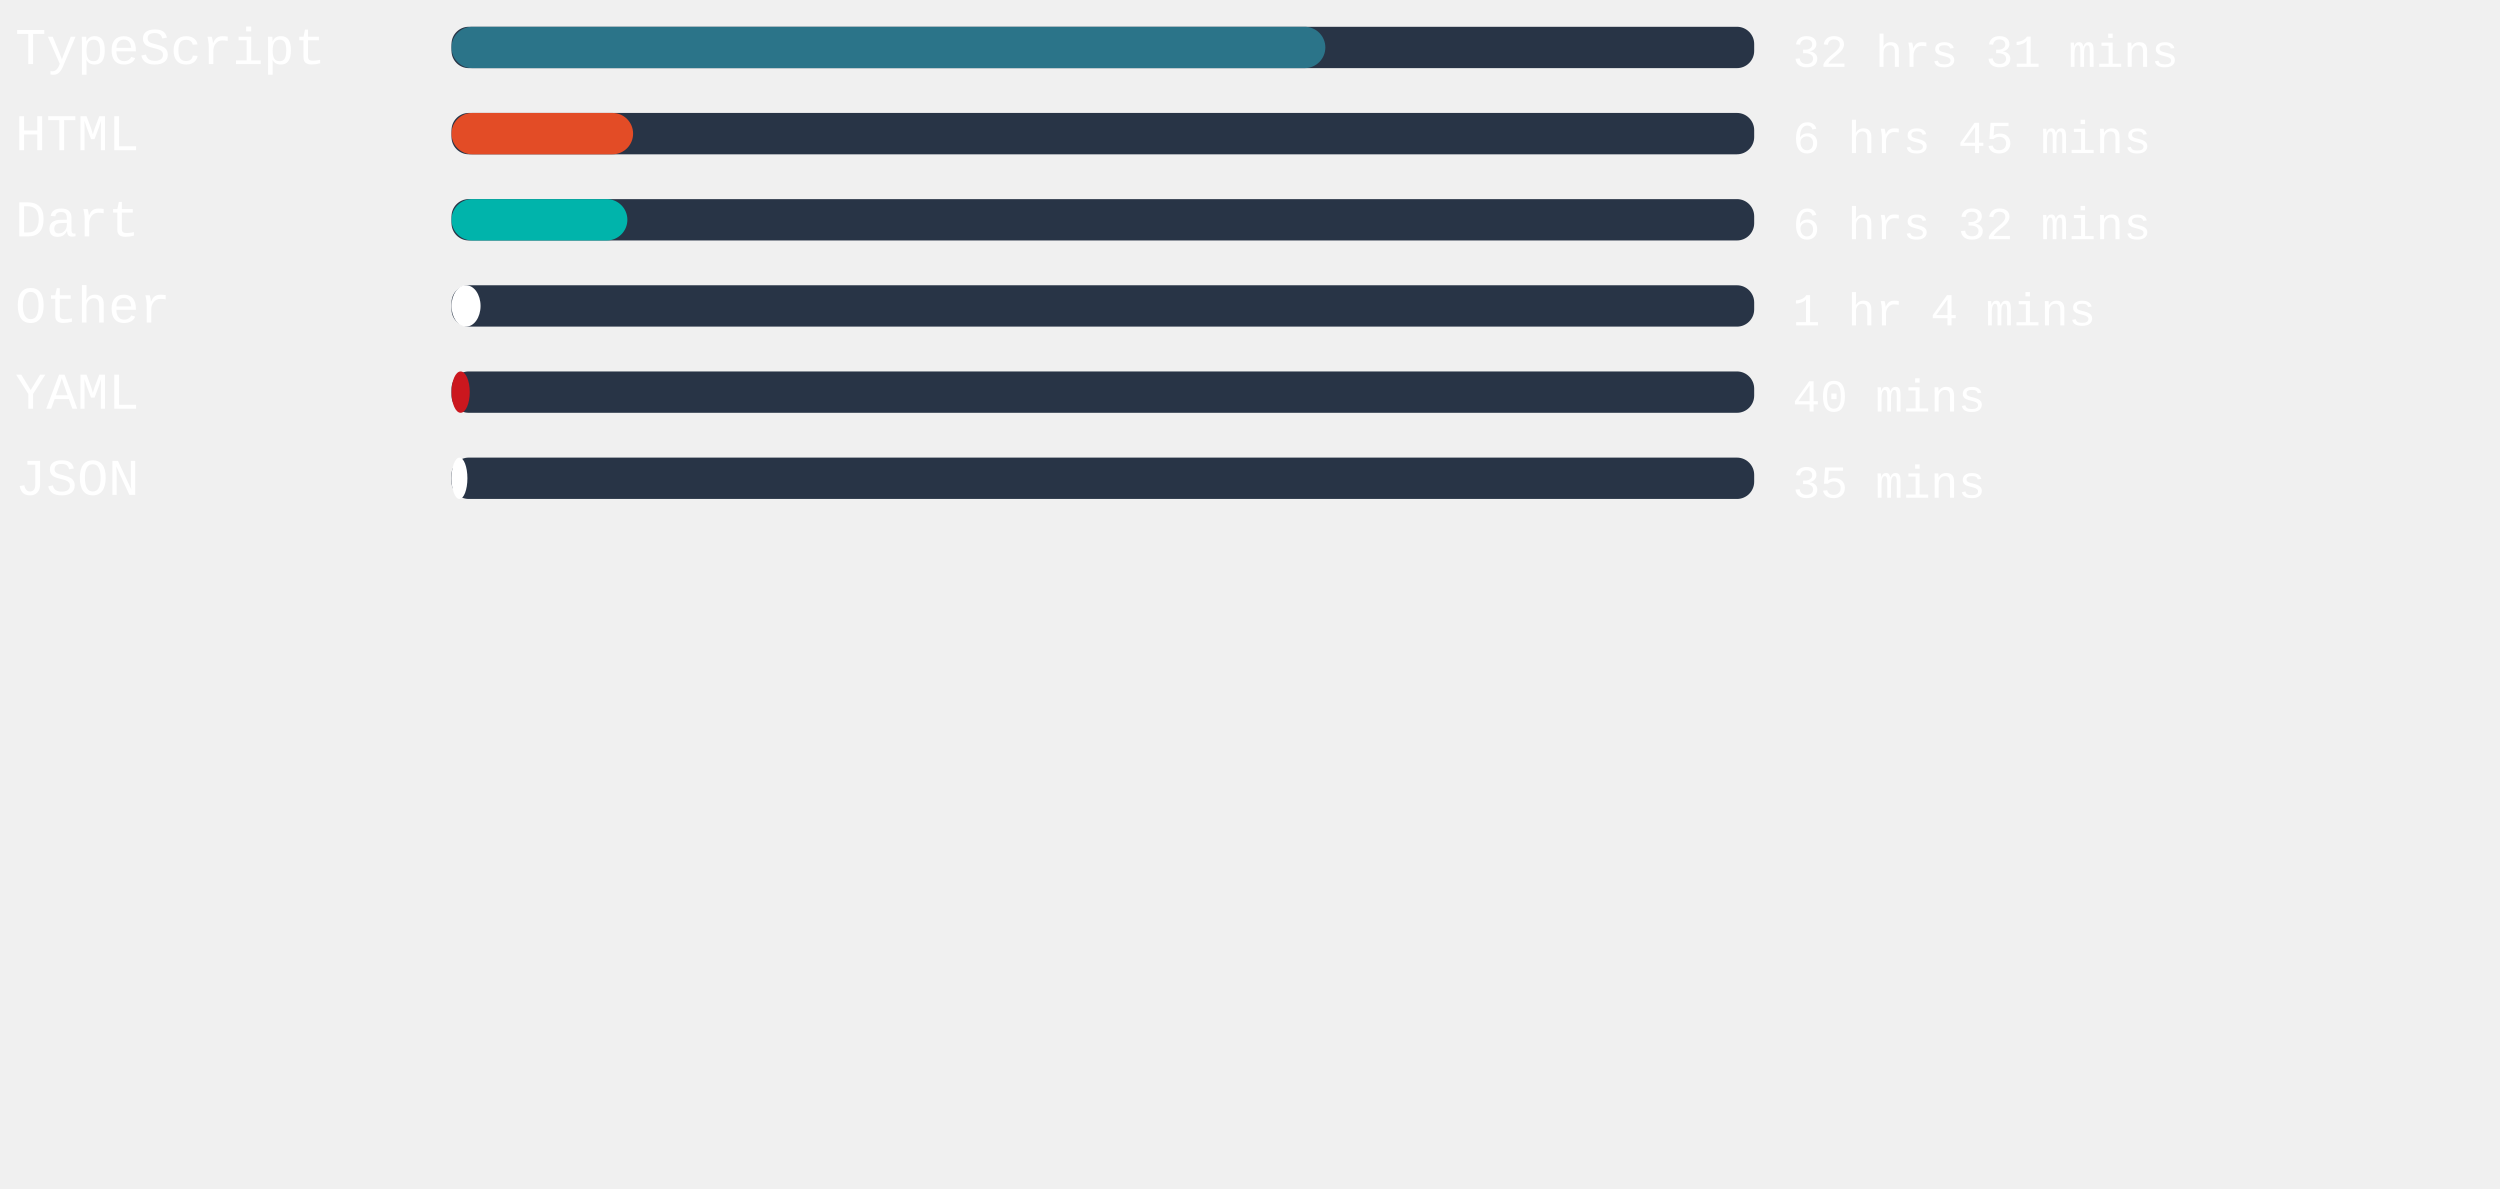
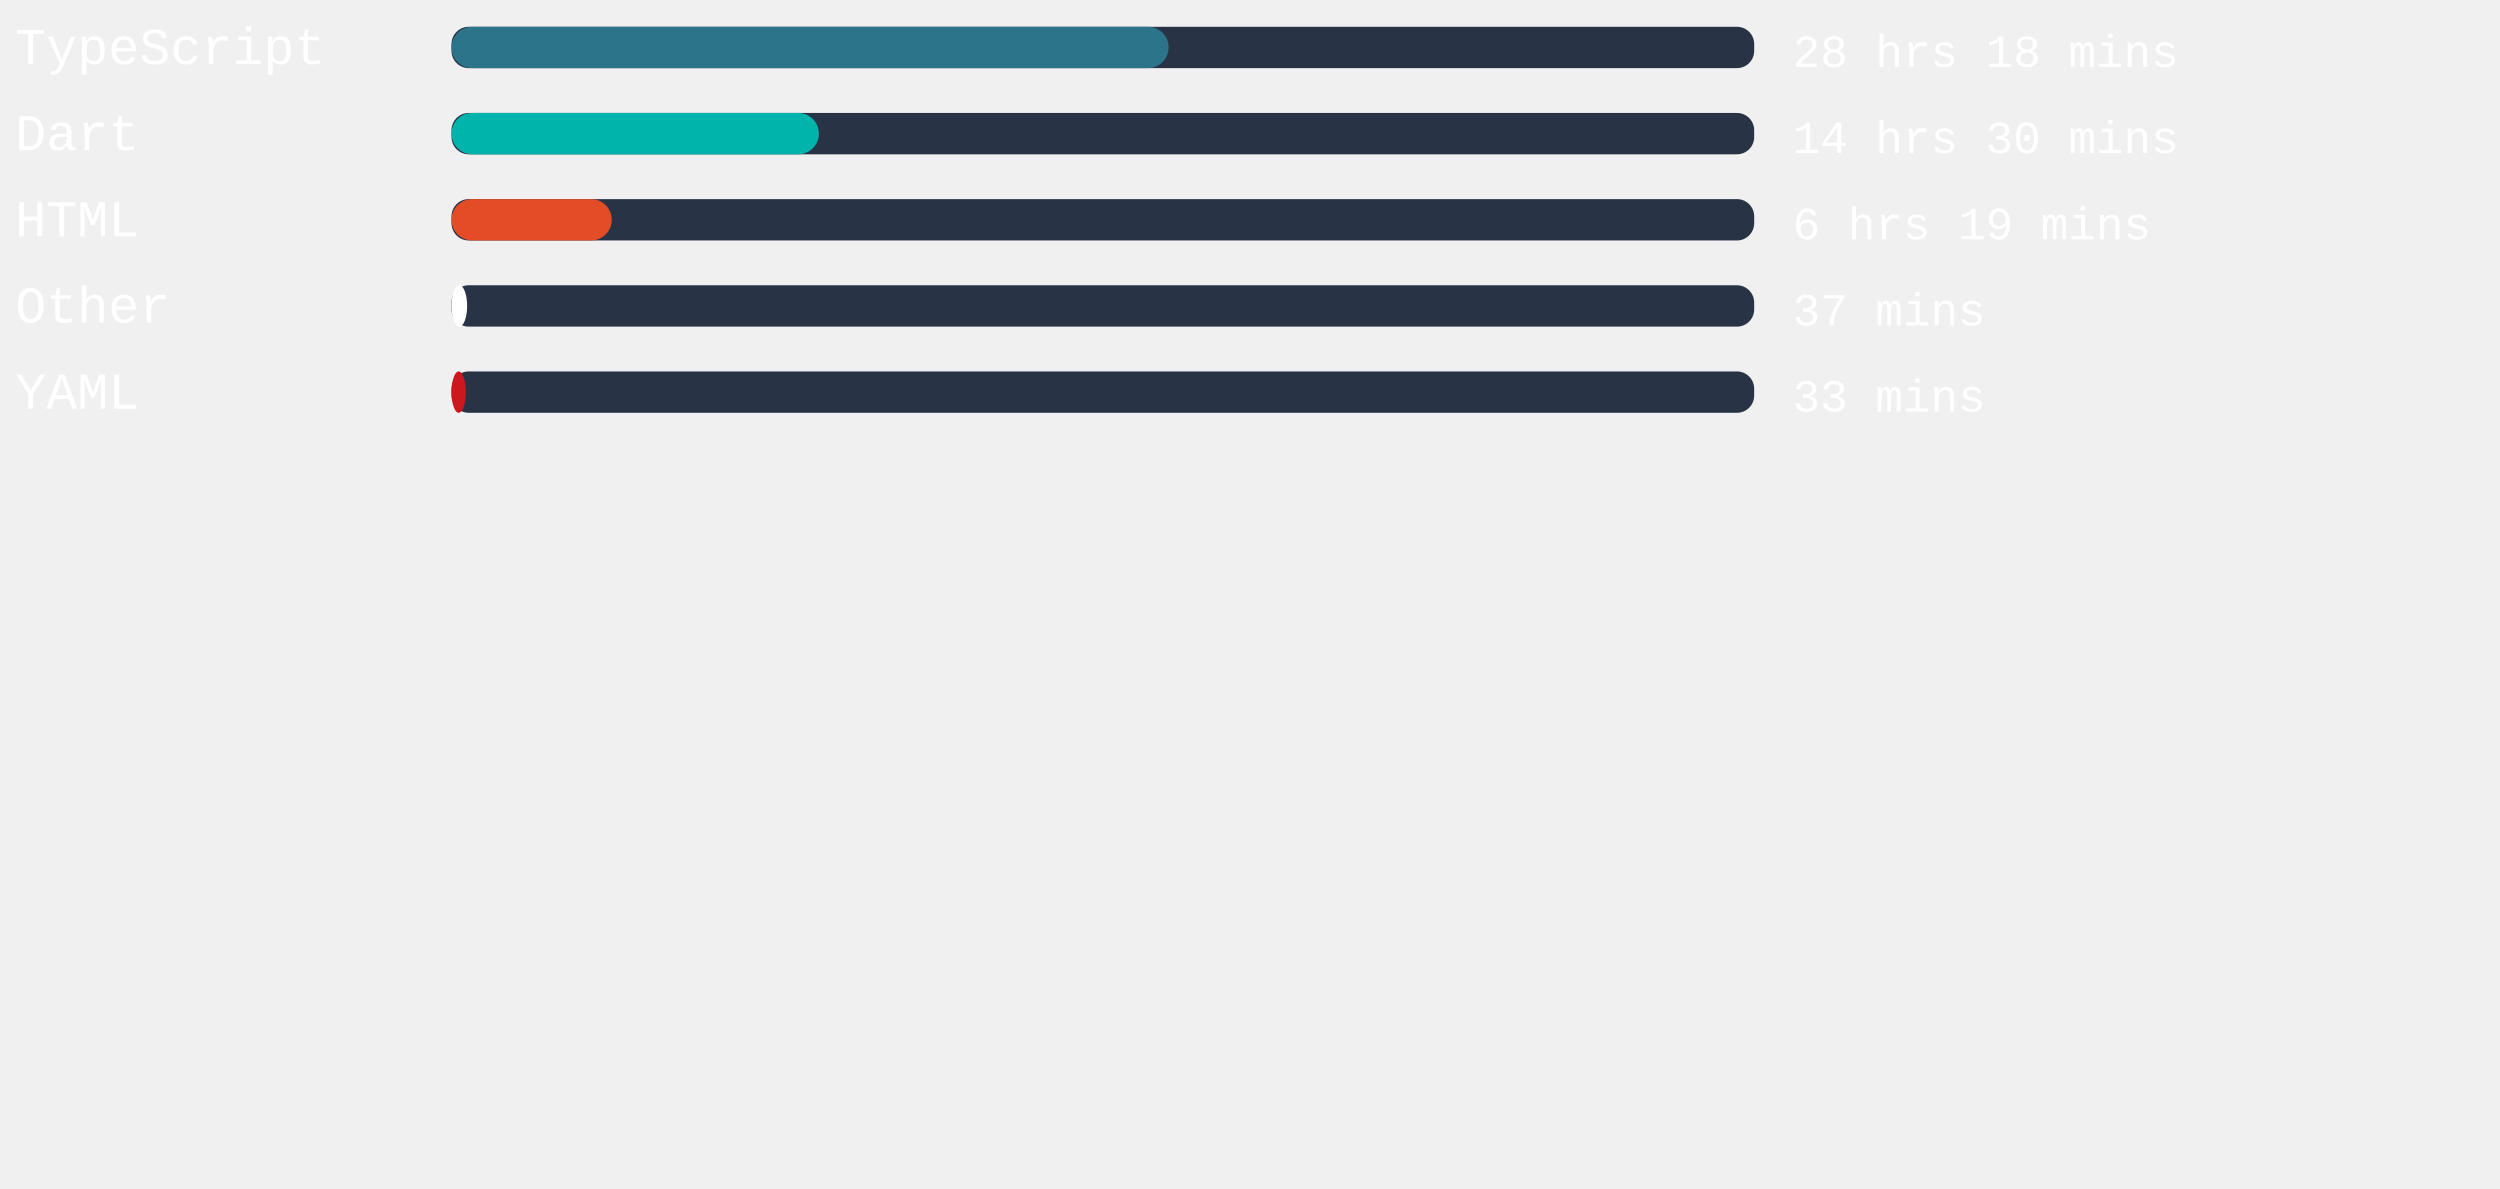
<svg xmlns="http://www.w3.org/2000/svg" width="471mm" height="224mm" viewBox="0 0 725.34 220.12" id="svg6" style="fill:none" version="1.1">
  <defs id="defs143" />
  <style>
   #rect4:hover{
         background-color:red;
      }
   </style>
  <rect x="131" width="377.953" height="12" rx="5.006" id="rect2" y="-54.652" style="fill:#283446;stroke-width:0.913" />
-   <rect x="131" width="253.531" height="12" rx="6" id="rect4" y="-54.652" style="fill:#2b7489" />
+   <rect x="131" width="208.063" height="12" rx="6" id="rect4" y="-54.652" style="fill:#2b7489" />
  <text xml:space="preserve" style="font-style:normal;font-weight:normal;font-size:40px;line-height:1.25;font-family:sans-serif;letter-spacing:0px;word-spacing:0px;fill:#ffffff;fill-opacity:1;stroke:none" x="4.41" y="-43.838" id="text824">
    <tspan id="tspan822" x="4.41" y="-43.838" style="font-style:normal;font-variant:normal;font-weight:normal;font-stretch:normal;font-size:15px;font-family:'Courier New', Courier, monospace;-inkscape-font-specification:'Courier New, Courier, monospace'">TypeScript</tspan>
  </text>
  <text xml:space="preserve" style="font-style:normal;font-weight:normal;font-size:40px;line-height:1.25;font-family:sans-serif;letter-spacing:0px;word-spacing:0px;fill:#ffffff;fill-opacity:1;stroke:none" x="520.107" y="-43.014" id="text824-3">
-     <tspan id="tspan822-6" x="520.107" y="-43.014" style="font-style:normal;font-variant:normal;font-weight:normal;font-stretch:normal;font-size:13.333px;font-family:'Courier New', Courier, monospace;-inkscape-font-specification:'Courier New, Courier, monospace'">32 hrs 31 mins</tspan>
+     <tspan id="tspan822-6" x="520.107" y="-43.014" style="font-style:normal;font-variant:normal;font-weight:normal;font-stretch:normal;font-size:13.333px;font-family:'Courier New', Courier, monospace;-inkscape-font-specification:'Courier New, Courier, monospace'">28 hrs 18 mins</tspan>
  </text>
,
<rect x="131" width="377.953" height="12" rx="5.006" id="rect2" y="-29.652" style="fill:#283446;stroke-width:0.913" />
-   <rect x="131" width="52.687" height="12" rx="6" id="rect4" y="-29.652" style="fill:#e34c26" />
+   <rect x="131" width="106.583" height="12" rx="6" id="rect4" y="-29.652" style="fill:#00B4AB" />
  <text xml:space="preserve" style="font-style:normal;font-weight:normal;font-size:40px;line-height:1.25;font-family:sans-serif;letter-spacing:0px;word-spacing:0px;fill:#ffffff;fill-opacity:1;stroke:none" x="4.41" y="-18.838" id="text824">
-     <tspan id="tspan822" x="4.41" y="-18.838" style="font-style:normal;font-variant:normal;font-weight:normal;font-stretch:normal;font-size:15px;font-family:'Courier New', Courier, monospace;-inkscape-font-specification:'Courier New, Courier, monospace'">HTML</tspan>
+     <tspan id="tspan822" x="4.41" y="-18.838" style="font-style:normal;font-variant:normal;font-weight:normal;font-stretch:normal;font-size:15px;font-family:'Courier New', Courier, monospace;-inkscape-font-specification:'Courier New, Courier, monospace'">Dart</tspan>
  </text>
  <text xml:space="preserve" style="font-style:normal;font-weight:normal;font-size:40px;line-height:1.25;font-family:sans-serif;letter-spacing:0px;word-spacing:0px;fill:#ffffff;fill-opacity:1;stroke:none" x="520.107" y="-18.014" id="text824-3">
-     <tspan id="tspan822-6" x="520.107" y="-18.014" style="font-style:normal;font-variant:normal;font-weight:normal;font-stretch:normal;font-size:13.333px;font-family:'Courier New', Courier, monospace;-inkscape-font-specification:'Courier New, Courier, monospace'">6 hrs 45 mins</tspan>
+     <tspan id="tspan822-6" x="520.107" y="-18.014" style="font-style:normal;font-variant:normal;font-weight:normal;font-stretch:normal;font-size:13.333px;font-family:'Courier New', Courier, monospace;-inkscape-font-specification:'Courier New, Courier, monospace'">14 hrs 30 mins</tspan>
  </text>
,
<rect x="131" width="377.953" height="12" rx="5.006" id="rect2" y="-4.652" style="fill:#283446;stroke-width:0.913" />
-   <rect x="131" width="51.024" height="12" rx="6" id="rect4" y="-4.652" style="fill:#00B4AB" />
+   <rect x="131" width="46.488" height="12" rx="6" id="rect4" y="-4.652" style="fill:#e34c26" />
  <text xml:space="preserve" style="font-style:normal;font-weight:normal;font-size:40px;line-height:1.25;font-family:sans-serif;letter-spacing:0px;word-spacing:0px;fill:#ffffff;fill-opacity:1;stroke:none" x="4.41" y="6.162" id="text824">
-     <tspan id="tspan822" x="4.41" y="6.162" style="font-style:normal;font-variant:normal;font-weight:normal;font-stretch:normal;font-size:15px;font-family:'Courier New', Courier, monospace;-inkscape-font-specification:'Courier New, Courier, monospace'">Dart</tspan>
+     <tspan id="tspan822" x="4.41" y="6.162" style="font-style:normal;font-variant:normal;font-weight:normal;font-stretch:normal;font-size:15px;font-family:'Courier New', Courier, monospace;-inkscape-font-specification:'Courier New, Courier, monospace'">HTML</tspan>
  </text>
  <text xml:space="preserve" style="font-style:normal;font-weight:normal;font-size:40px;line-height:1.25;font-family:sans-serif;letter-spacing:0px;word-spacing:0px;fill:#ffffff;fill-opacity:1;stroke:none" x="520.107" y="6.986" id="text824-3">
-     <tspan id="tspan822-6" x="520.107" y="6.986" style="font-style:normal;font-variant:normal;font-weight:normal;font-stretch:normal;font-size:13.333px;font-family:'Courier New', Courier, monospace;-inkscape-font-specification:'Courier New, Courier, monospace'">6 hrs 32 mins</tspan>
+     <tspan id="tspan822-6" x="520.107" y="6.986" style="font-style:normal;font-variant:normal;font-weight:normal;font-stretch:normal;font-size:13.333px;font-family:'Courier New', Courier, monospace;-inkscape-font-specification:'Courier New, Courier, monospace'">6 hrs 19 mins</tspan>
  </text>
,
<rect x="131" width="377.953" height="12" rx="5.006" id="rect2" y="20.348" style="fill:#283446;stroke-width:0.913" />
-   <rect x="131" width="8.428" height="12" rx="6" id="rect4" y="20.348" style="fill:#ffffff" />
+   <rect x="131" width="4.535" height="12" rx="6" id="rect4" y="20.348" style="fill:#ffffff" />
  <text xml:space="preserve" style="font-style:normal;font-weight:normal;font-size:40px;line-height:1.25;font-family:sans-serif;letter-spacing:0px;word-spacing:0px;fill:#ffffff;fill-opacity:1;stroke:none" x="4.41" y="31.162" id="text824">
    <tspan id="tspan822" x="4.41" y="31.162" style="font-style:normal;font-variant:normal;font-weight:normal;font-stretch:normal;font-size:15px;font-family:'Courier New', Courier, monospace;-inkscape-font-specification:'Courier New, Courier, monospace'">Other</tspan>
  </text>
  <text xml:space="preserve" style="font-style:normal;font-weight:normal;font-size:40px;line-height:1.25;font-family:sans-serif;letter-spacing:0px;word-spacing:0px;fill:#ffffff;fill-opacity:1;stroke:none" x="520.107" y="31.986" id="text824-3">
-     <tspan id="tspan822-6" x="520.107" y="31.986" style="font-style:normal;font-variant:normal;font-weight:normal;font-stretch:normal;font-size:13.333px;font-family:'Courier New', Courier, monospace;-inkscape-font-specification:'Courier New, Courier, monospace'">1 hr 4 mins</tspan>
+     <tspan id="tspan822-6" x="520.107" y="31.986" style="font-style:normal;font-variant:normal;font-weight:normal;font-stretch:normal;font-size:13.333px;font-family:'Courier New', Courier, monospace;-inkscape-font-specification:'Courier New, Courier, monospace'">37 mins</tspan>
  </text>
,
<rect x="131" width="377.953" height="12" rx="5.006" id="rect2" y="45.348" style="fill:#283446;stroke-width:0.913" />
-   <rect x="131" width="5.291" height="12" rx="6" id="rect4" y="45.348" style="fill:#cb171e" />
+   <rect x="131" width="4.157" height="12" rx="6" id="rect4" y="45.348" style="fill:#cb171e" />
  <text xml:space="preserve" style="font-style:normal;font-weight:normal;font-size:40px;line-height:1.25;font-family:sans-serif;letter-spacing:0px;word-spacing:0px;fill:#ffffff;fill-opacity:1;stroke:none" x="4.41" y="56.162" id="text824">
    <tspan id="tspan822" x="4.41" y="56.162" style="font-style:normal;font-variant:normal;font-weight:normal;font-stretch:normal;font-size:15px;font-family:'Courier New', Courier, monospace;-inkscape-font-specification:'Courier New, Courier, monospace'">YAML</tspan>
  </text>
  <text xml:space="preserve" style="font-style:normal;font-weight:normal;font-size:40px;line-height:1.25;font-family:sans-serif;letter-spacing:0px;word-spacing:0px;fill:#ffffff;fill-opacity:1;stroke:none" x="520.107" y="56.986" id="text824-3">
-     <tspan id="tspan822-6" x="520.107" y="56.986" style="font-style:normal;font-variant:normal;font-weight:normal;font-stretch:normal;font-size:13.333px;font-family:'Courier New', Courier, monospace;-inkscape-font-specification:'Courier New, Courier, monospace'">40 mins</tspan>
-   </text>
- ,
- <rect x="131" width="377.953" height="12" rx="5.006" id="rect2" y="70.348" style="fill:#283446;stroke-width:0.913" />
-   <rect x="131" width="4.611" height="12" rx="6" id="rect4" y="70.348" style="fill:#ffffff" />
-   <text xml:space="preserve" style="font-style:normal;font-weight:normal;font-size:40px;line-height:1.25;font-family:sans-serif;letter-spacing:0px;word-spacing:0px;fill:#ffffff;fill-opacity:1;stroke:none" x="4.41" y="81.162" id="text824">
-     <tspan id="tspan822" x="4.41" y="81.162" style="font-style:normal;font-variant:normal;font-weight:normal;font-stretch:normal;font-size:15px;font-family:'Courier New', Courier, monospace;-inkscape-font-specification:'Courier New, Courier, monospace'">JSON</tspan>
-   </text>
-   <text xml:space="preserve" style="font-style:normal;font-weight:normal;font-size:40px;line-height:1.25;font-family:sans-serif;letter-spacing:0px;word-spacing:0px;fill:#ffffff;fill-opacity:1;stroke:none" x="520.107" y="81.986" id="text824-3">
-     <tspan id="tspan822-6" x="520.107" y="81.986" style="font-style:normal;font-variant:normal;font-weight:normal;font-stretch:normal;font-size:13.333px;font-family:'Courier New', Courier, monospace;-inkscape-font-specification:'Courier New, Courier, monospace'">35 mins</tspan>
+     <tspan id="tspan822-6" x="520.107" y="56.986" style="font-style:normal;font-variant:normal;font-weight:normal;font-stretch:normal;font-size:13.333px;font-family:'Courier New', Courier, monospace;-inkscape-font-specification:'Courier New, Courier, monospace'">33 mins</tspan>
  </text>
</svg>
